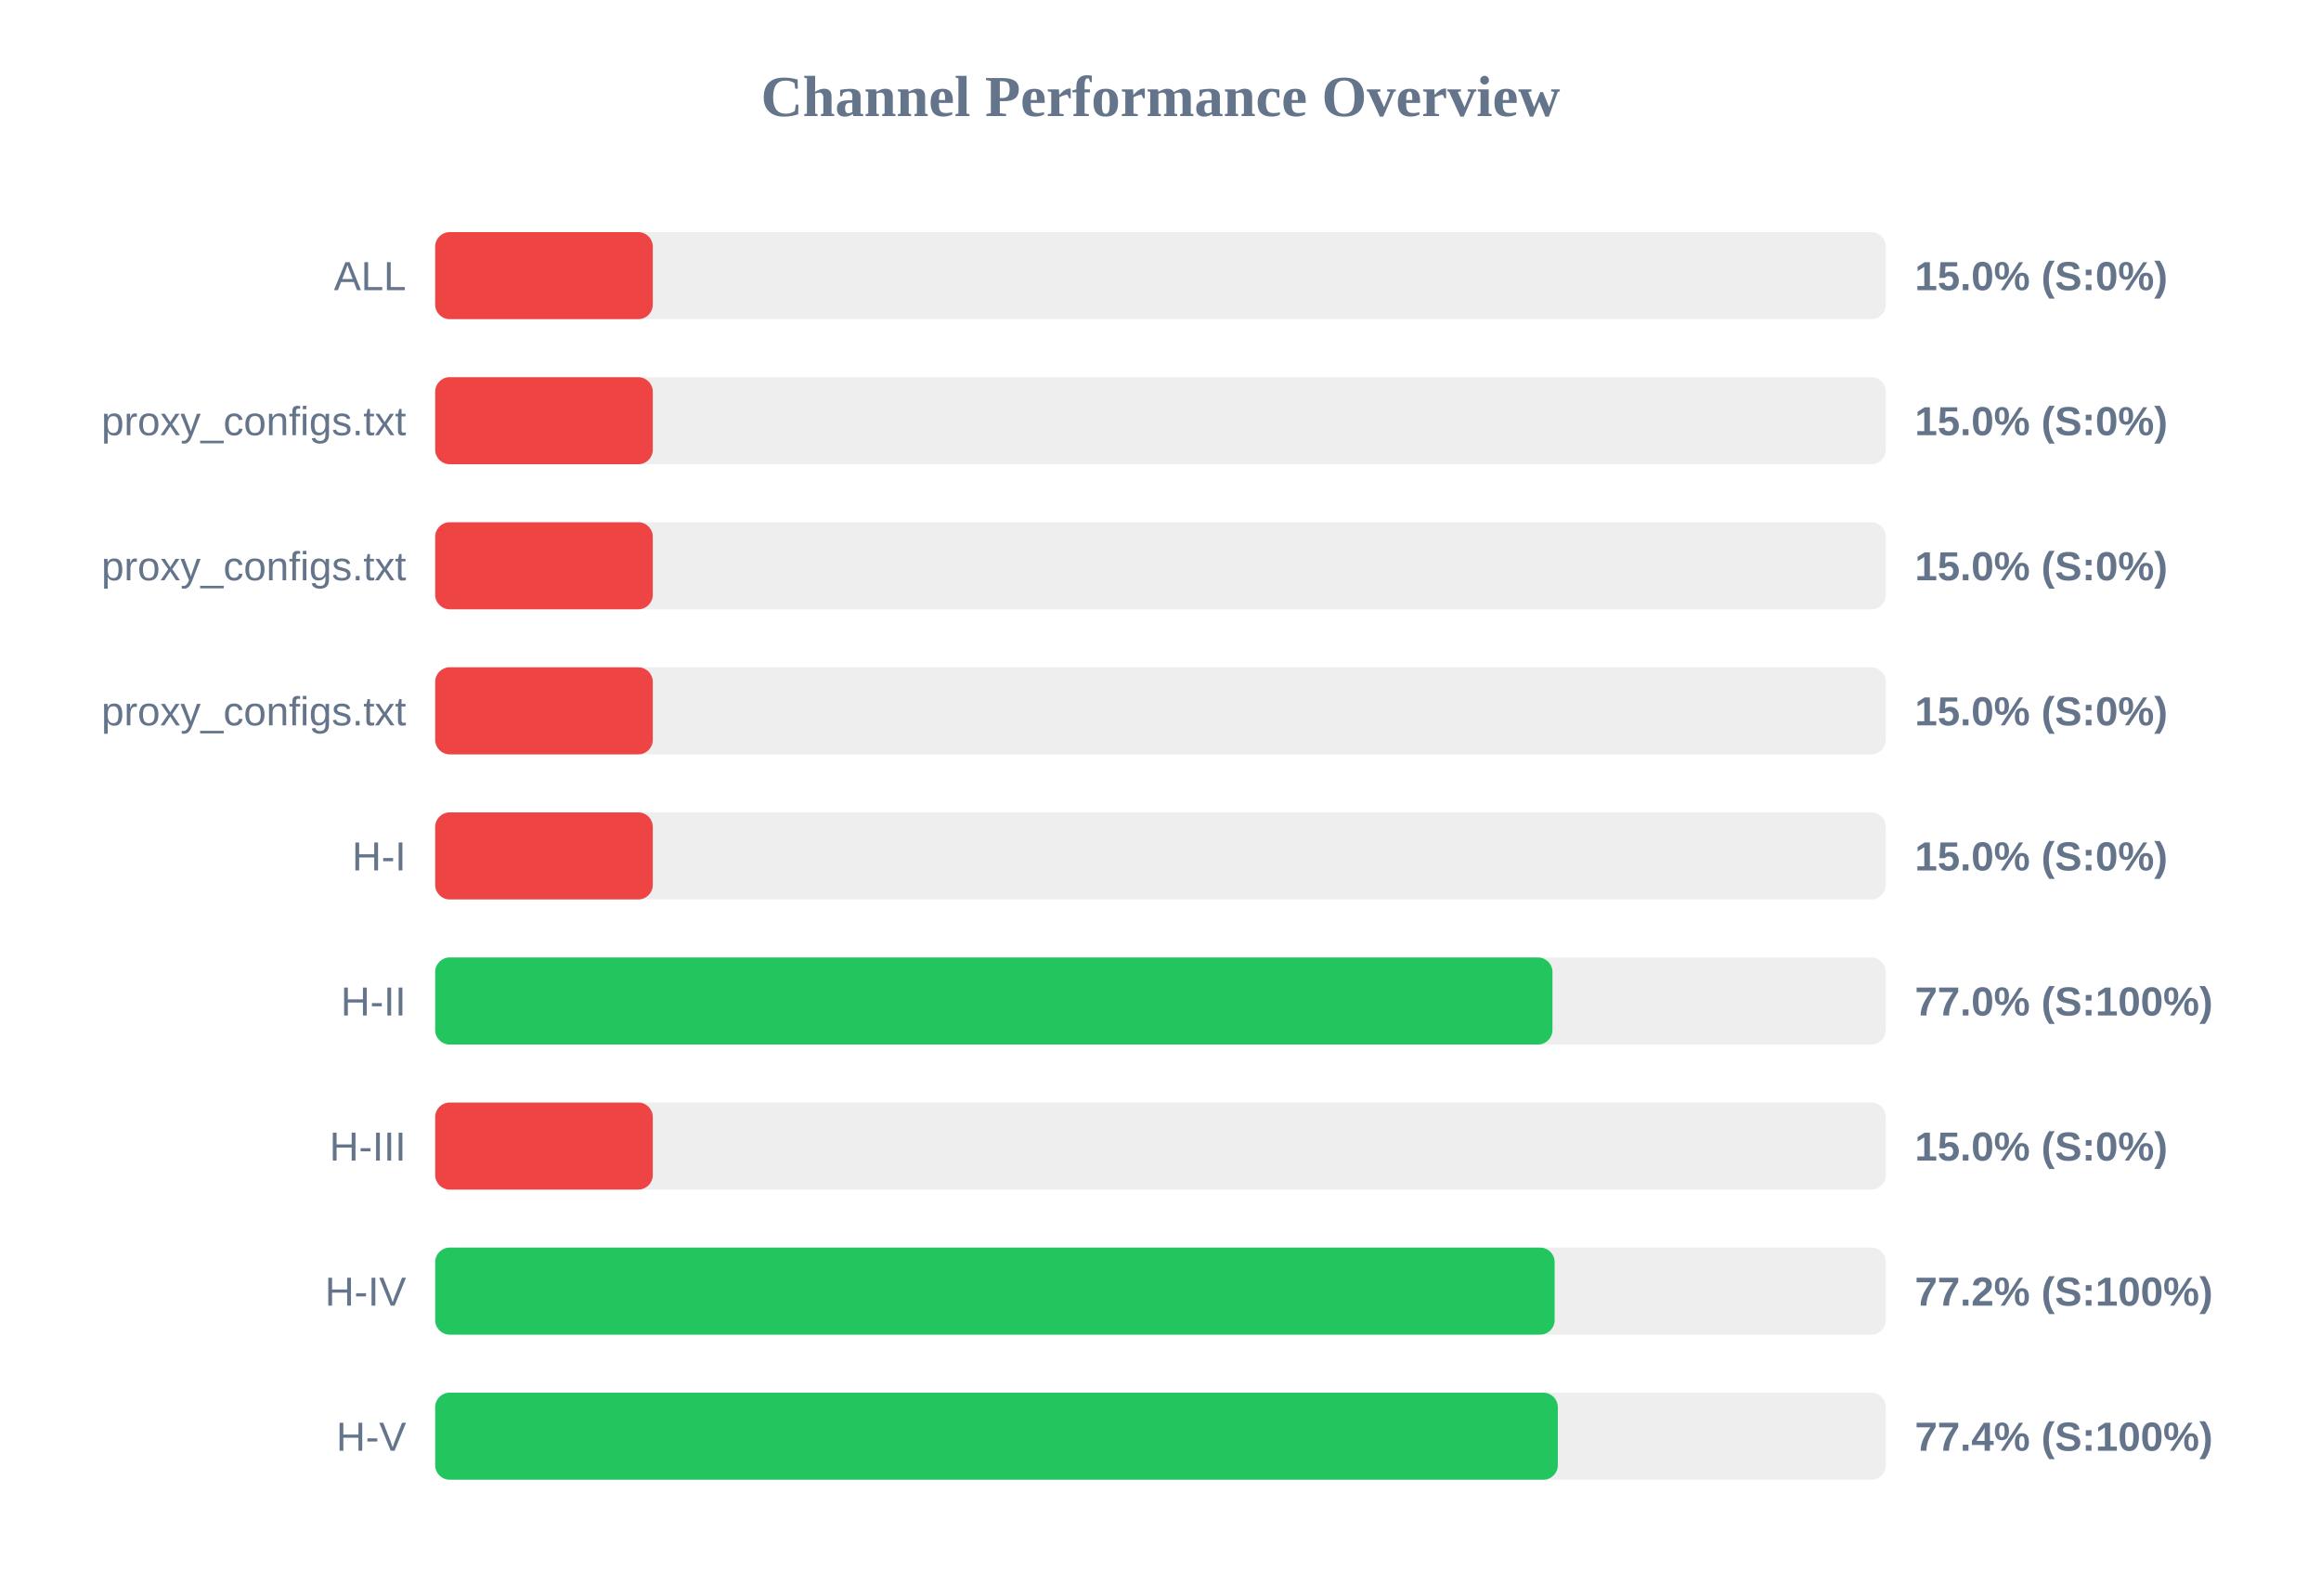
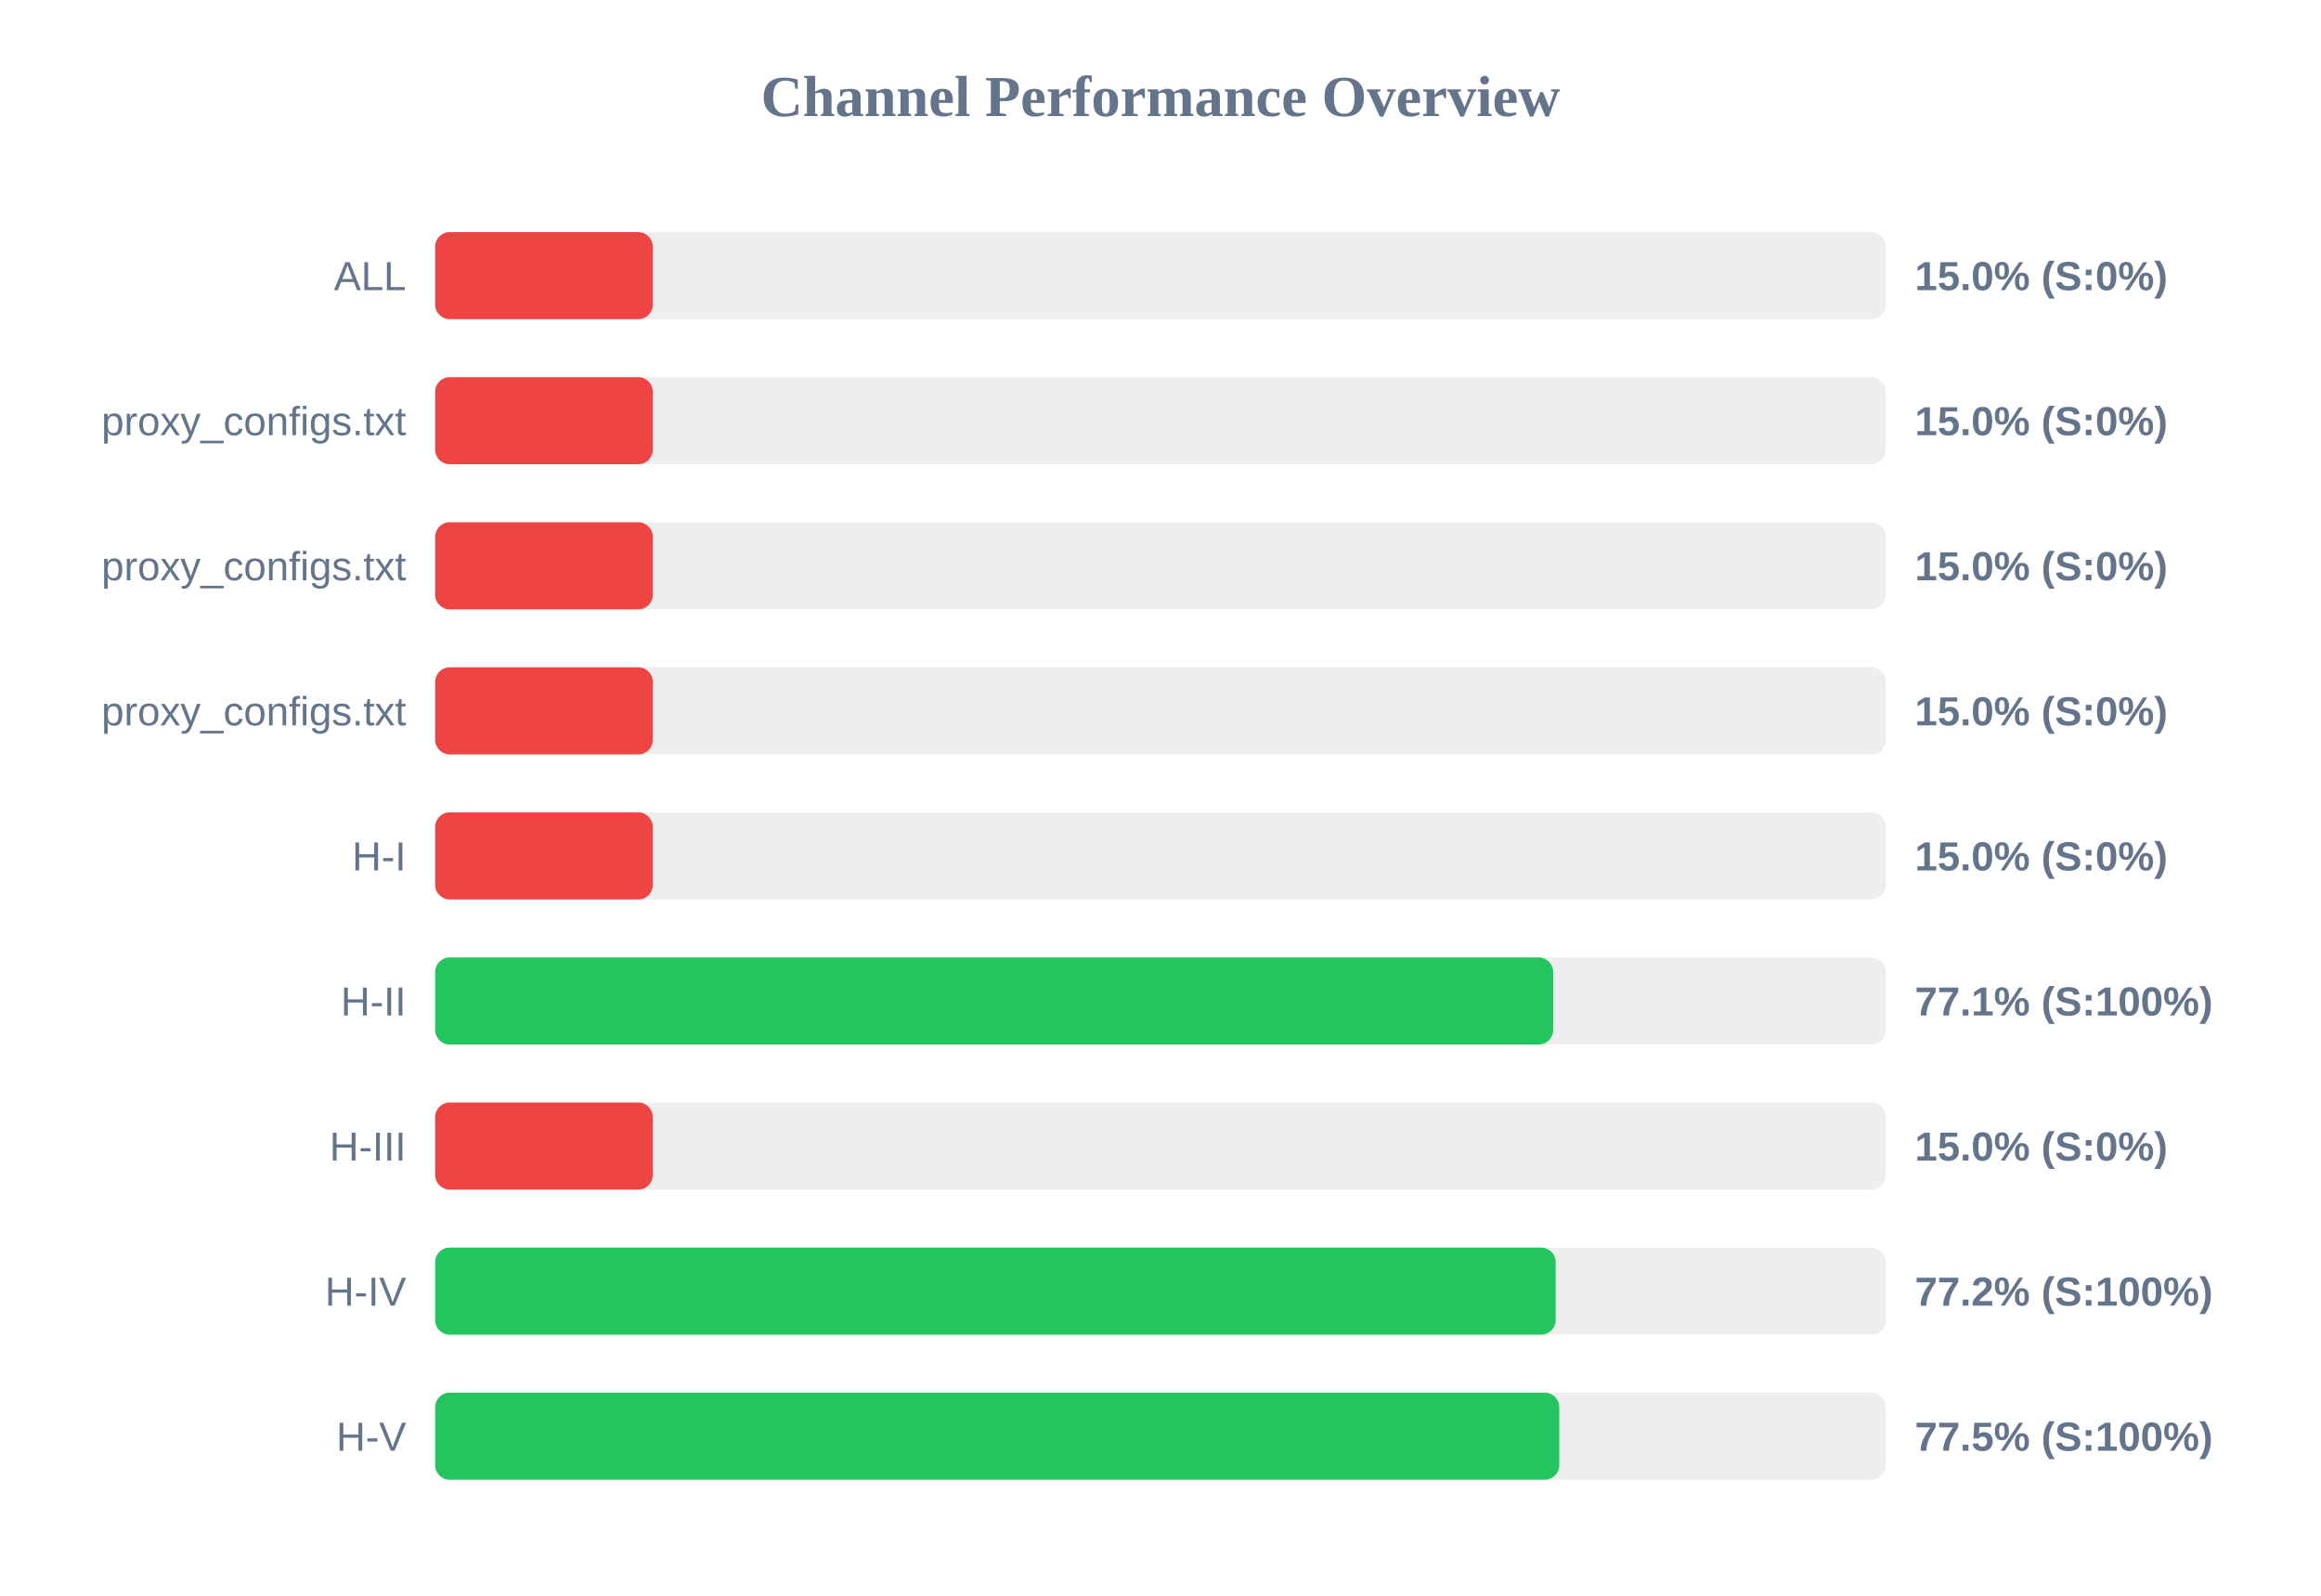
<svg xmlns="http://www.w3.org/2000/svg" width="800" height="550" version="1.1">
  <style>
        .row { font: 14px Arial; fill: #64748b; }
        .score { font: bold 14px Arial; fill: #64748b; }
    </style>
  <text x="400" y="40" text-anchor="middle" font-size="20px" font-weight="bold" fill="#64748b">Channel Performance Overview</text>
  <rect x="150" y="80" width="500" height="30" fill="#eee" rx="5" />
  <rect x="150" y="80" width="75.0" height="30" fill="#ef4444" rx="5" />
  <text x="140" y="100" text-anchor="end" class="row">ALL</text>
  <text x="660" y="100" text-anchor="start" class="score">15.0% (S:0%)</text>
  <rect x="150" y="130" width="500" height="30" fill="#eee" rx="5" />
  <rect x="150" y="130" width="75.0" height="30" fill="#ef4444" rx="5" />
  <text x="140" y="150" text-anchor="end" class="row">proxy_configs.txt</text>
  <text x="660" y="150" text-anchor="start" class="score">15.0% (S:0%)</text>
  <rect x="150" y="180" width="500" height="30" fill="#eee" rx="5" />
  <rect x="150" y="180" width="75.0" height="30" fill="#ef4444" rx="5" />
  <text x="140" y="200" text-anchor="end" class="row">proxy_configs.txt</text>
  <text x="660" y="200" text-anchor="start" class="score">15.0% (S:0%)</text>
  <rect x="150" y="230" width="500" height="30" fill="#eee" rx="5" />
  <rect x="150" y="230" width="75.0" height="30" fill="#ef4444" rx="5" />
  <text x="140" y="250" text-anchor="end" class="row">proxy_configs.txt</text>
  <text x="660" y="250" text-anchor="start" class="score">15.0% (S:0%)</text>
  <rect x="150" y="280" width="500" height="30" fill="#eee" rx="5" />
  <rect x="150" y="280" width="75.0" height="30" fill="#ef4444" rx="5" />
  <text x="140" y="300" text-anchor="end" class="row">H-I</text>
  <text x="660" y="300" text-anchor="start" class="score">15.0% (S:0%)</text>
  <rect x="150" y="330" width="500" height="30" fill="#eee" rx="5" />
-   <rect x="150" y="330" width="385.1" height="30" fill="#22c55e" rx="5" />
+   <rect x="150" y="330" width="385.35" height="30" fill="#22c55e" rx="5" />
  <text x="140" y="350" text-anchor="end" class="row">H-II</text>
-   <text x="660" y="350" text-anchor="start" class="score">77.0% (S:100%)</text>
+   <text x="660" y="350" text-anchor="start" class="score">77.1% (S:100%)</text>
  <rect x="150" y="380" width="500" height="30" fill="#eee" rx="5" />
  <rect x="150" y="380" width="75.0" height="30" fill="#ef4444" rx="5" />
  <text x="140" y="400" text-anchor="end" class="row">H-III</text>
  <text x="660" y="400" text-anchor="start" class="score">15.0% (S:0%)</text>
  <rect x="150" y="430" width="500" height="30" fill="#eee" rx="5" />
-   <rect x="150" y="430" width="385.85" height="30" fill="#22c55e" rx="5" />
+   <rect x="150" y="430" width="386.2" height="30" fill="#22c55e" rx="5" />
  <text x="140" y="450" text-anchor="end" class="row">H-IV</text>
  <text x="660" y="450" text-anchor="start" class="score">77.2% (S:100%)</text>
  <rect x="150" y="480" width="500" height="30" fill="#eee" rx="5" />
-   <rect x="150" y="480" width="386.95" height="30" fill="#22c55e" rx="5" />
+   <rect x="150" y="480" width="387.45" height="30" fill="#22c55e" rx="5" />
  <text x="140" y="500" text-anchor="end" class="row">H-V</text>
-   <text x="660" y="500" text-anchor="start" class="score">77.4% (S:100%)</text>
+   <text x="660" y="500" text-anchor="start" class="score">77.5% (S:100%)</text>
</svg>
